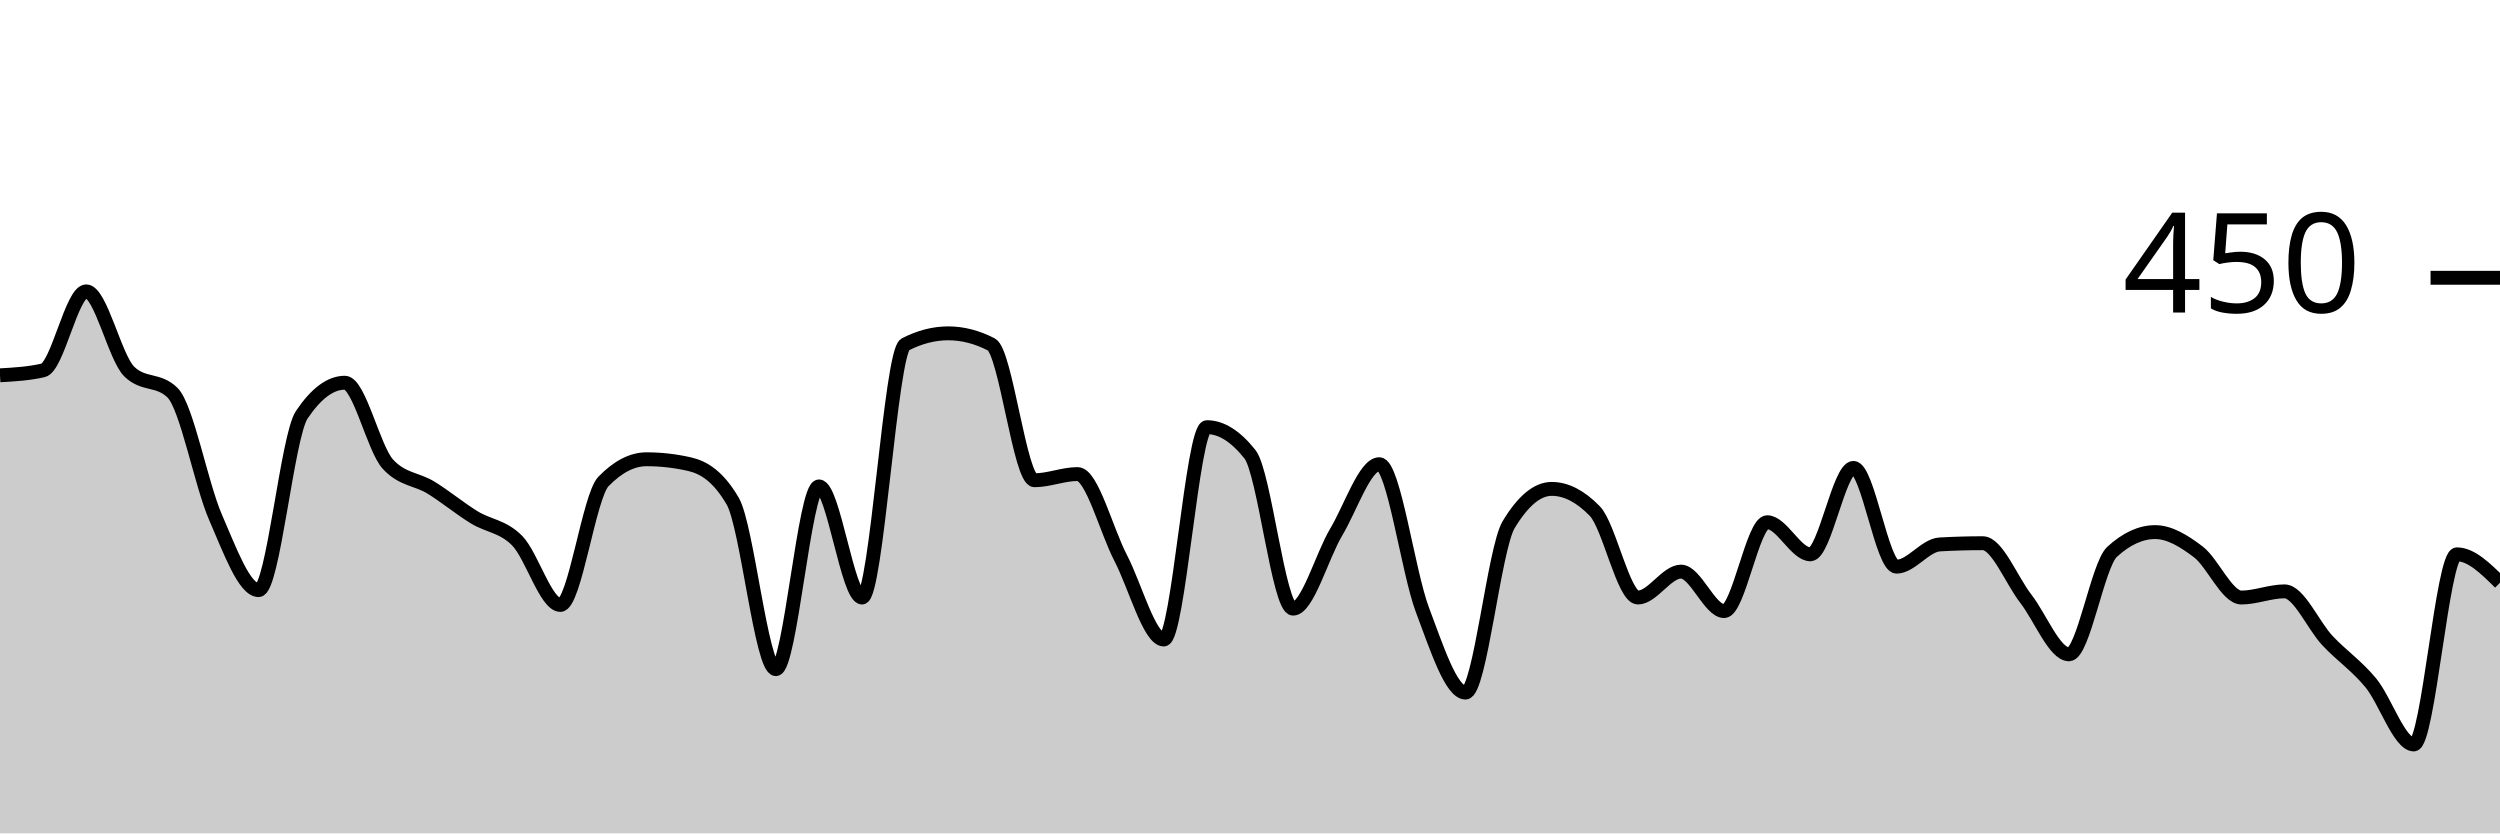
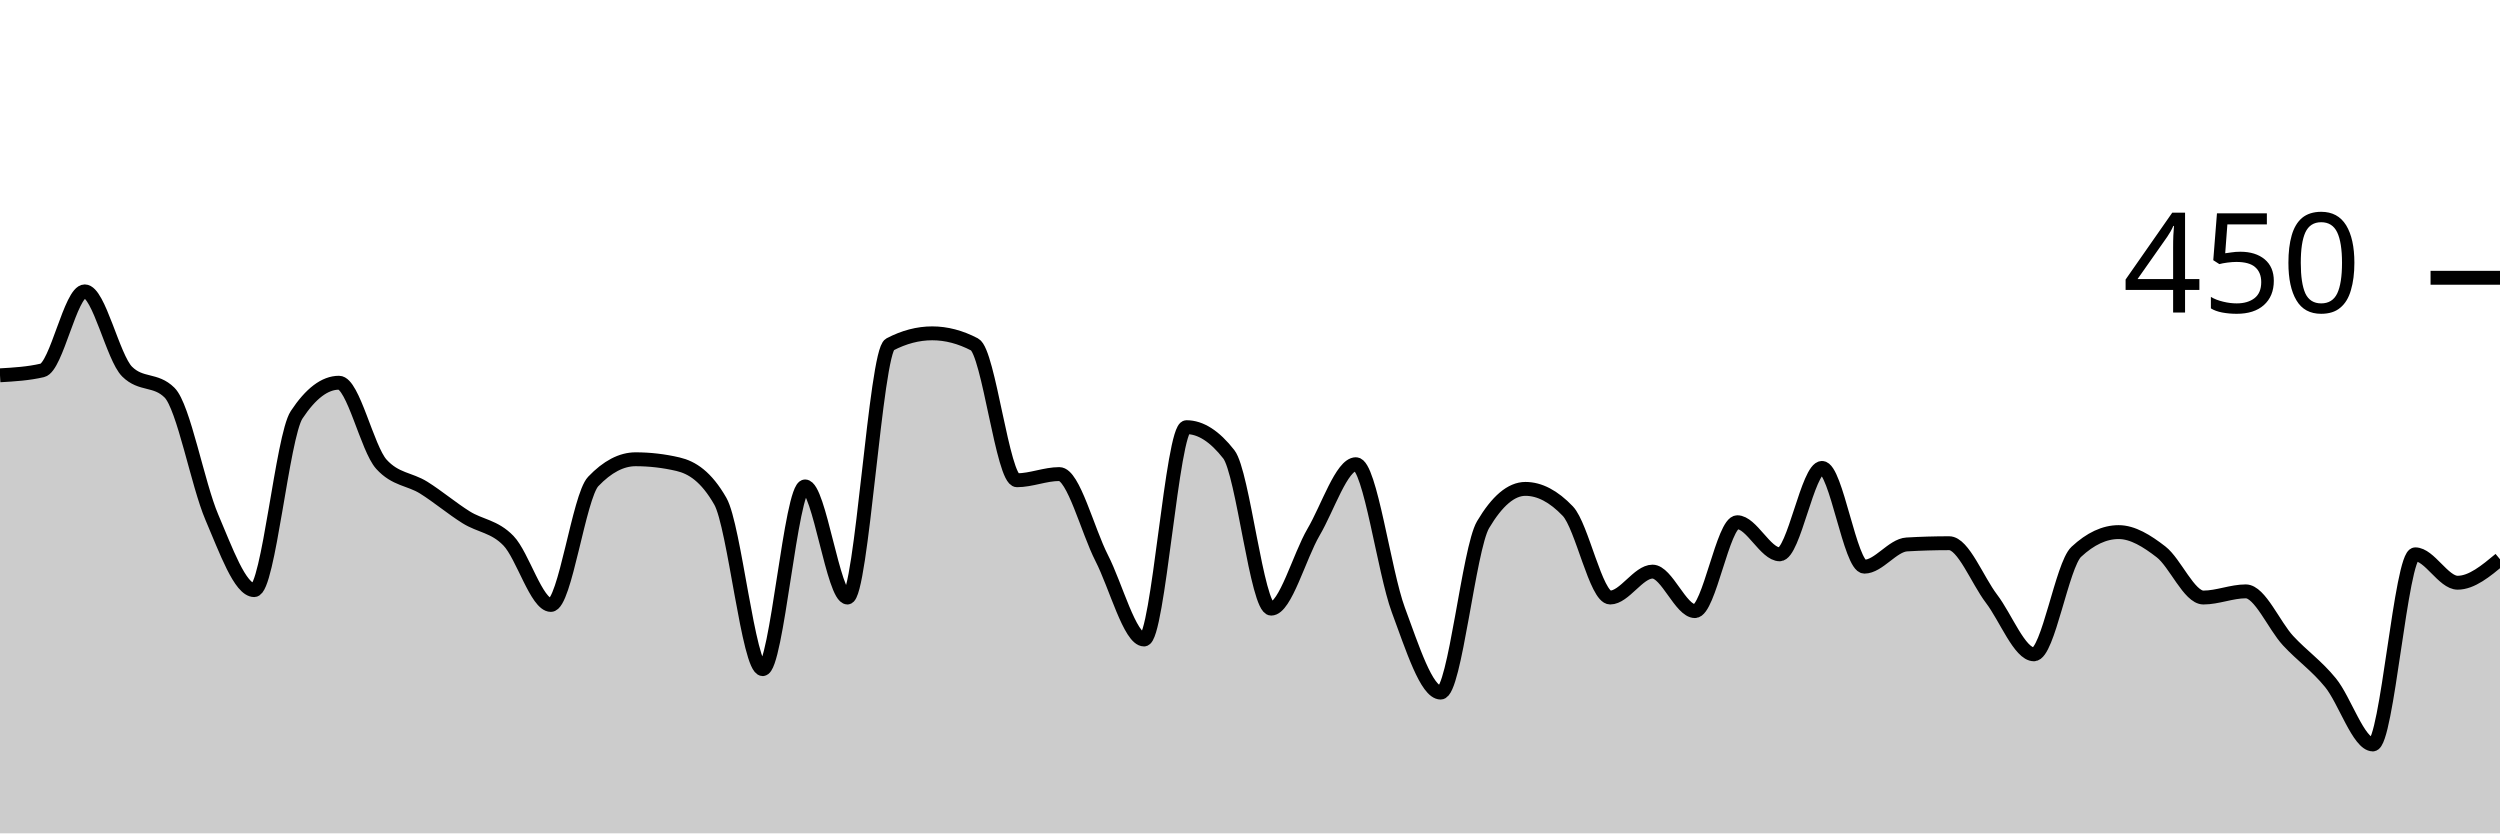
<svg xmlns="http://www.w3.org/2000/svg" viewBox="0 0 180 60">
  <g transform="translate(0,20)">
-     <path class="area" fill="rgba(0, 0, 0, 0.2)" d="M0,7.022C1.034,6.963,2.069,6.904,3.103,6.667C4.138,6.43,5.172,0.978,6.207,0.978C7.241,0.978,8.276,5.748,9.31,6.756C10.345,7.763,11.379,7.259,12.414,8.267C13.448,9.274,14.483,14.874,15.517,17.244C16.552,19.615,17.586,22.489,18.621,22.489C19.655,22.489,20.69,11.407,21.724,9.867C22.759,8.326,23.793,7.556,24.828,7.556C25.862,7.556,26.897,12.296,27.931,13.422C28.966,14.548,30,14.474,31.034,15.111C32.069,15.748,33.103,16.607,34.138,17.244C35.172,17.881,36.207,17.881,37.241,18.933C38.276,19.985,39.31,23.556,40.345,23.556C41.379,23.556,42.414,15.733,43.448,14.667C44.483,13.6,45.517,13.067,46.552,13.067C47.586,13.067,48.621,13.185,49.655,13.422C50.69,13.659,51.724,14.311,52.759,16.089C53.793,17.867,54.828,28.178,55.862,28.178C56.897,28.178,57.931,15.022,58.966,15.022C60,15.022,61.034,23.022,62.069,23.022C63.103,23.022,64.138,5.333,65.172,4.8C66.207,4.267,67.241,4,68.276,4C69.31,4,70.345,4.267,71.379,4.8C72.414,5.333,73.448,14.578,74.483,14.578C75.517,14.578,76.552,14.133,77.586,14.133C78.621,14.133,79.655,18.193,80.69,20.178C81.724,22.163,82.759,26.044,83.793,26.044C84.828,26.044,85.862,10.756,86.897,10.756C87.931,10.756,88.966,11.407,90,12.711C91.034,14.015,92.069,23.822,93.103,23.822C94.138,23.822,95.172,20.044,96.207,18.311C97.241,16.578,98.276,13.422,99.31,13.422C100.345,13.422,101.379,21.17,102.414,23.911C103.448,26.652,104.483,29.867,105.517,29.867C106.552,29.867,107.586,19.496,108.621,17.778C109.655,16.059,110.69,15.2,111.724,15.2C112.759,15.2,113.793,15.733,114.828,16.8C115.862,17.867,116.897,23.022,117.931,23.022C118.966,23.022,120,21.156,121.034,21.156C122.069,21.156,123.103,24,124.138,24C125.172,24,126.207,17.6,127.241,17.6C128.276,17.6,129.31,19.911,130.345,19.911C131.379,19.911,132.414,13.689,133.448,13.689C134.483,13.689,135.517,20.8,136.552,20.8C137.586,20.8,138.621,19.259,139.655,19.2C140.69,19.141,141.724,19.111,142.759,19.111C143.793,19.111,144.828,21.778,145.862,23.111C146.897,24.444,147.931,27.111,148.966,27.111C150,27.111,151.034,20.681,152.069,19.733C153.103,18.785,154.138,18.311,155.172,18.311C156.207,18.311,157.241,18.948,158.276,19.733C159.31,20.519,160.345,23.022,161.379,23.022C162.414,23.022,163.448,22.578,164.483,22.578C165.517,22.578,166.552,25.037,167.586,26.133C168.621,27.23,169.655,27.911,170.69,29.156C171.724,30.4,172.759,33.6,173.793,33.6C174.828,33.6,175.862,19.911,176.897,19.911C177.931,19.911,178.966,20.933,180,21.956L180,40C178.966,40,177.931,40,176.897,40C175.862,40,174.828,40,173.793,40C172.759,40,171.724,40,170.69,40C169.655,40,168.621,40,167.586,40C166.552,40,165.517,40,164.483,40C163.448,40,162.414,40,161.379,40C160.345,40,159.31,40,158.276,40C157.241,40,156.207,40,155.172,40C154.138,40,153.103,40,152.069,40C151.034,40,150,40,148.966,40C147.931,40,146.897,40,145.862,40C144.828,40,143.793,40,142.759,40C141.724,40,140.69,40,139.655,40C138.621,40,137.586,40,136.552,40C135.517,40,134.483,40,133.448,40C132.414,40,131.379,40,130.345,40C129.31,40,128.276,40,127.241,40C126.207,40,125.172,40,124.138,40C123.103,40,122.069,40,121.034,40C120,40,118.966,40,117.931,40C116.897,40,115.862,40,114.828,40C113.793,40,112.759,40,111.724,40C110.69,40,109.655,40,108.621,40C107.586,40,106.552,40,105.517,40C104.483,40,103.448,40,102.414,40C101.379,40,100.345,40,99.31,40C98.276,40,97.241,40,96.207,40C95.172,40,94.138,40,93.103,40C92.069,40,91.034,40,90,40C88.966,40,87.931,40,86.897,40C85.862,40,84.828,40,83.793,40C82.759,40,81.724,40,80.69,40C79.655,40,78.621,40,77.586,40C76.552,40,75.517,40,74.483,40C73.448,40,72.414,40,71.379,40C70.345,40,69.31,40,68.276,40C67.241,40,66.207,40,65.172,40C64.138,40,63.103,40,62.069,40C61.034,40,60,40,58.966,40C57.931,40,56.897,40,55.862,40C54.828,40,53.793,40,52.759,40C51.724,40,50.69,40,49.655,40C48.621,40,47.586,40,46.552,40C45.517,40,44.483,40,43.448,40C42.414,40,41.379,40,40.345,40C39.31,40,38.276,40,37.241,40C36.207,40,35.172,40,34.138,40C33.103,40,32.069,40,31.034,40C30,40,28.966,40,27.931,40C26.897,40,25.862,40,24.828,40C23.793,40,22.759,40,21.724,40C20.69,40,19.655,40,18.621,40C17.586,40,16.552,40,15.517,40C14.483,40,13.448,40,12.414,40C11.379,40,10.345,40,9.31,40C8.276,40,7.241,40,6.207,40C5.172,40,4.138,40,3.103,40C2.069,40,1.034,40,0,40Z" />
-     <path class="line" stroke="black" fill="none" d="M0,7.022C1.034,6.963,2.069,6.904,3.103,6.667C4.138,6.43,5.172,0.978,6.207,0.978C7.241,0.978,8.276,5.748,9.31,6.756C10.345,7.763,11.379,7.259,12.414,8.267C13.448,9.274,14.483,14.874,15.517,17.244C16.552,19.615,17.586,22.489,18.621,22.489C19.655,22.489,20.69,11.407,21.724,9.867C22.759,8.326,23.793,7.556,24.828,7.556C25.862,7.556,26.897,12.296,27.931,13.422C28.966,14.548,30,14.474,31.034,15.111C32.069,15.748,33.103,16.607,34.138,17.244C35.172,17.881,36.207,17.881,37.241,18.933C38.276,19.985,39.31,23.556,40.345,23.556C41.379,23.556,42.414,15.733,43.448,14.667C44.483,13.6,45.517,13.067,46.552,13.067C47.586,13.067,48.621,13.185,49.655,13.422C50.69,13.659,51.724,14.311,52.759,16.089C53.793,17.867,54.828,28.178,55.862,28.178C56.897,28.178,57.931,15.022,58.966,15.022C60,15.022,61.034,23.022,62.069,23.022C63.103,23.022,64.138,5.333,65.172,4.8C66.207,4.267,67.241,4,68.276,4C69.31,4,70.345,4.267,71.379,4.8C72.414,5.333,73.448,14.578,74.483,14.578C75.517,14.578,76.552,14.133,77.586,14.133C78.621,14.133,79.655,18.193,80.69,20.178C81.724,22.163,82.759,26.044,83.793,26.044C84.828,26.044,85.862,10.756,86.897,10.756C87.931,10.756,88.966,11.407,90,12.711C91.034,14.015,92.069,23.822,93.103,23.822C94.138,23.822,95.172,20.044,96.207,18.311C97.241,16.578,98.276,13.422,99.31,13.422C100.345,13.422,101.379,21.17,102.414,23.911C103.448,26.652,104.483,29.867,105.517,29.867C106.552,29.867,107.586,19.496,108.621,17.778C109.655,16.059,110.69,15.2,111.724,15.2C112.759,15.2,113.793,15.733,114.828,16.8C115.862,17.867,116.897,23.022,117.931,23.022C118.966,23.022,120,21.156,121.034,21.156C122.069,21.156,123.103,24,124.138,24C125.172,24,126.207,17.6,127.241,17.6C128.276,17.6,129.31,19.911,130.345,19.911C131.379,19.911,132.414,13.689,133.448,13.689C134.483,13.689,135.517,20.8,136.552,20.8C137.586,20.8,138.621,19.259,139.655,19.2C140.69,19.141,141.724,19.111,142.759,19.111C143.793,19.111,144.828,21.778,145.862,23.111C146.897,24.444,147.931,27.111,148.966,27.111C150,27.111,151.034,20.681,152.069,19.733C153.103,18.785,154.138,18.311,155.172,18.311C156.207,18.311,157.241,18.948,158.276,19.733C159.31,20.519,160.345,23.022,161.379,23.022C162.414,23.022,163.448,22.578,164.483,22.578C165.517,22.578,166.552,25.037,167.586,26.133C168.621,27.23,169.655,27.911,170.69,29.156C171.724,30.4,172.759,33.6,173.793,33.6C174.828,33.6,175.862,19.911,176.897,19.911C177.931,19.911,178.966,20.933,180,21.956" />
+     <path class="area" fill="rgba(0, 0, 0, 0.2)" d="M0,7.022C1.017,6.963,2.034,6.904,3.051,6.667C4.068,6.43,5.085,0.978,6.102,0.978C7.119,0.978,8.136,5.748,9.153,6.756C10.169,7.763,11.186,7.259,12.203,8.267C13.22,9.274,14.237,14.874,15.254,17.244C16.271,19.615,17.288,22.489,18.305,22.489C19.322,22.489,20.339,11.407,21.356,9.867C22.373,8.326,23.39,7.556,24.407,7.556C25.424,7.556,26.441,12.296,27.458,13.422C28.475,14.548,29.492,14.474,30.508,15.111C31.525,15.748,32.542,16.607,33.559,17.244C34.576,17.881,35.593,17.881,36.61,18.933C37.627,19.985,38.644,23.556,39.661,23.556C40.678,23.556,41.695,15.733,42.712,14.667C43.729,13.6,44.746,13.067,45.763,13.067C46.78,13.067,47.797,13.185,48.814,13.422C49.831,13.659,50.847,14.311,51.864,16.089C52.881,17.867,53.898,28.178,54.915,28.178C55.932,28.178,56.949,15.022,57.966,15.022C58.983,15.022,60,23.022,61.017,23.022C62.034,23.022,63.051,5.333,64.068,4.8C65.085,4.267,66.102,4,67.119,4C68.136,4,69.153,4.267,70.169,4.8C71.186,5.333,72.203,14.578,73.22,14.578C74.237,14.578,75.254,14.133,76.271,14.133C77.288,14.133,78.305,18.193,79.322,20.178C80.339,22.163,81.356,26.044,82.373,26.044C83.39,26.044,84.407,10.756,85.424,10.756C86.441,10.756,87.458,11.407,88.475,12.711C89.492,14.015,90.508,23.822,91.525,23.822C92.542,23.822,93.559,20.044,94.576,18.311C95.593,16.578,96.61,13.422,97.627,13.422C98.644,13.422,99.661,21.17,100.678,23.911C101.695,26.652,102.712,29.867,103.729,29.867C104.746,29.867,105.763,19.496,106.78,17.778C107.797,16.059,108.814,15.2,109.831,15.2C110.847,15.2,111.864,15.733,112.881,16.8C113.898,17.867,114.915,23.022,115.932,23.022C116.949,23.022,117.966,21.156,118.983,21.156C120,21.156,121.017,24,122.034,24C123.051,24,124.068,17.6,125.085,17.6C126.102,17.6,127.119,19.911,128.136,19.911C129.153,19.911,130.169,13.689,131.186,13.689C132.203,13.689,133.22,20.8,134.237,20.8C135.254,20.8,136.271,19.259,137.288,19.2C138.305,19.141,139.322,19.111,140.339,19.111C141.356,19.111,142.373,21.778,143.39,23.111C144.407,24.444,145.424,27.111,146.441,27.111C147.458,27.111,148.475,20.681,149.492,19.733C150.508,18.785,151.525,18.311,152.542,18.311C153.559,18.311,154.576,18.948,155.593,19.733C156.61,20.519,157.627,23.022,158.644,23.022C159.661,23.022,160.678,22.578,161.695,22.578C162.712,22.578,163.729,25.037,164.746,26.133C165.763,27.23,166.78,27.911,167.797,29.156C168.814,30.4,169.831,33.6,170.847,33.6C171.864,33.6,172.881,19.911,173.898,19.911C174.915,19.911,175.932,21.956,176.949,21.956C177.966,21.956,178.983,21.111,180,20.267L180,40C178.983,40,177.966,40,176.949,40C175.932,40,174.915,40,173.898,40C172.881,40,171.864,40,170.847,40C169.831,40,168.814,40,167.797,40C166.78,40,165.763,40,164.746,40C163.729,40,162.712,40,161.695,40C160.678,40,159.661,40,158.644,40C157.627,40,156.61,40,155.593,40C154.576,40,153.559,40,152.542,40C151.525,40,150.508,40,149.492,40C148.475,40,147.458,40,146.441,40C145.424,40,144.407,40,143.39,40C142.373,40,141.356,40,140.339,40C139.322,40,138.305,40,137.288,40C136.271,40,135.254,40,134.237,40C133.22,40,132.203,40,131.186,40C130.169,40,129.153,40,128.136,40C127.119,40,126.102,40,125.085,40C124.068,40,123.051,40,122.034,40C121.017,40,120,40,118.983,40C117.966,40,116.949,40,115.932,40C114.915,40,113.898,40,112.881,40C111.864,40,110.847,40,109.831,40C108.814,40,107.797,40,106.78,40C105.763,40,104.746,40,103.729,40C102.712,40,101.695,40,100.678,40C99.661,40,98.644,40,97.627,40C96.61,40,95.593,40,94.576,40C93.559,40,92.542,40,91.525,40C90.508,40,89.492,40,88.475,40C87.458,40,86.441,40,85.424,40C84.407,40,83.39,40,82.373,40C81.356,40,80.339,40,79.322,40C78.305,40,77.288,40,76.271,40C75.254,40,74.237,40,73.22,40C72.203,40,71.186,40,70.169,40C69.153,40,68.136,40,67.119,40C66.102,40,65.085,40,64.068,40C63.051,40,62.034,40,61.017,40C60,40,58.983,40,57.966,40C56.949,40,55.932,40,54.915,40C53.898,40,52.881,40,51.864,40C50.847,40,49.831,40,48.814,40C47.797,40,46.78,40,45.763,40C44.746,40,43.729,40,42.712,40C41.695,40,40.678,40,39.661,40C38.644,40,37.627,40,36.61,40C35.593,40,34.576,40,33.559,40C32.542,40,31.525,40,30.508,40C29.492,40,28.475,40,27.458,40C26.441,40,25.424,40,24.407,40C23.39,40,22.373,40,21.356,40C20.339,40,19.322,40,18.305,40C17.288,40,16.271,40,15.254,40C14.237,40,13.22,40,12.203,40C11.186,40,10.169,40,9.153,40C8.136,40,7.119,40,6.102,40C5.085,40,4.068,40,3.051,40C2.034,40,1.017,40,0,40Z" />
+     <path class="line" stroke="black" fill="none" d="M0,7.022C1.017,6.963,2.034,6.904,3.051,6.667C4.068,6.43,5.085,0.978,6.102,0.978C7.119,0.978,8.136,5.748,9.153,6.756C10.169,7.763,11.186,7.259,12.203,8.267C13.22,9.274,14.237,14.874,15.254,17.244C16.271,19.615,17.288,22.489,18.305,22.489C19.322,22.489,20.339,11.407,21.356,9.867C22.373,8.326,23.39,7.556,24.407,7.556C25.424,7.556,26.441,12.296,27.458,13.422C28.475,14.548,29.492,14.474,30.508,15.111C31.525,15.748,32.542,16.607,33.559,17.244C34.576,17.881,35.593,17.881,36.61,18.933C37.627,19.985,38.644,23.556,39.661,23.556C40.678,23.556,41.695,15.733,42.712,14.667C43.729,13.6,44.746,13.067,45.763,13.067C46.78,13.067,47.797,13.185,48.814,13.422C49.831,13.659,50.847,14.311,51.864,16.089C52.881,17.867,53.898,28.178,54.915,28.178C55.932,28.178,56.949,15.022,57.966,15.022C58.983,15.022,60,23.022,61.017,23.022C62.034,23.022,63.051,5.333,64.068,4.8C65.085,4.267,66.102,4,67.119,4C68.136,4,69.153,4.267,70.169,4.8C71.186,5.333,72.203,14.578,73.22,14.578C74.237,14.578,75.254,14.133,76.271,14.133C77.288,14.133,78.305,18.193,79.322,20.178C80.339,22.163,81.356,26.044,82.373,26.044C83.39,26.044,84.407,10.756,85.424,10.756C86.441,10.756,87.458,11.407,88.475,12.711C89.492,14.015,90.508,23.822,91.525,23.822C92.542,23.822,93.559,20.044,94.576,18.311C95.593,16.578,96.61,13.422,97.627,13.422C98.644,13.422,99.661,21.17,100.678,23.911C101.695,26.652,102.712,29.867,103.729,29.867C104.746,29.867,105.763,19.496,106.78,17.778C107.797,16.059,108.814,15.2,109.831,15.2C110.847,15.2,111.864,15.733,112.881,16.8C113.898,17.867,114.915,23.022,115.932,23.022C116.949,23.022,117.966,21.156,118.983,21.156C120,21.156,121.017,24,122.034,24C123.051,24,124.068,17.6,125.085,17.6C126.102,17.6,127.119,19.911,128.136,19.911C129.153,19.911,130.169,13.689,131.186,13.689C132.203,13.689,133.22,20.8,134.237,20.8C135.254,20.8,136.271,19.259,137.288,19.2C138.305,19.141,139.322,19.111,140.339,19.111C141.356,19.111,142.373,21.778,143.39,23.111C144.407,24.444,145.424,27.111,146.441,27.111C147.458,27.111,148.475,20.681,149.492,19.733C150.508,18.785,151.525,18.311,152.542,18.311C153.559,18.311,154.576,18.948,155.593,19.733C156.61,20.519,157.627,23.022,158.644,23.022C159.661,23.022,160.678,22.578,161.695,22.578C162.712,22.578,163.729,25.037,164.746,26.133C165.763,27.23,166.78,27.911,167.797,29.156C168.814,30.4,169.831,33.6,170.847,33.6C171.864,33.6,172.881,19.911,173.898,19.911C174.915,19.911,175.932,21.956,176.949,21.956C177.966,21.956,178.983,21.111,180,20.267" />
    <path class="axis-ceiling" stroke-width="1" stroke="black" fill="none" d="M175,0L180,0" />
    <text class="axis-ceiling-label" font-family="sans-serif" text-anchor="end" font-size="10px" x="170" y="2.5">450</text>
  </g>
</svg>
